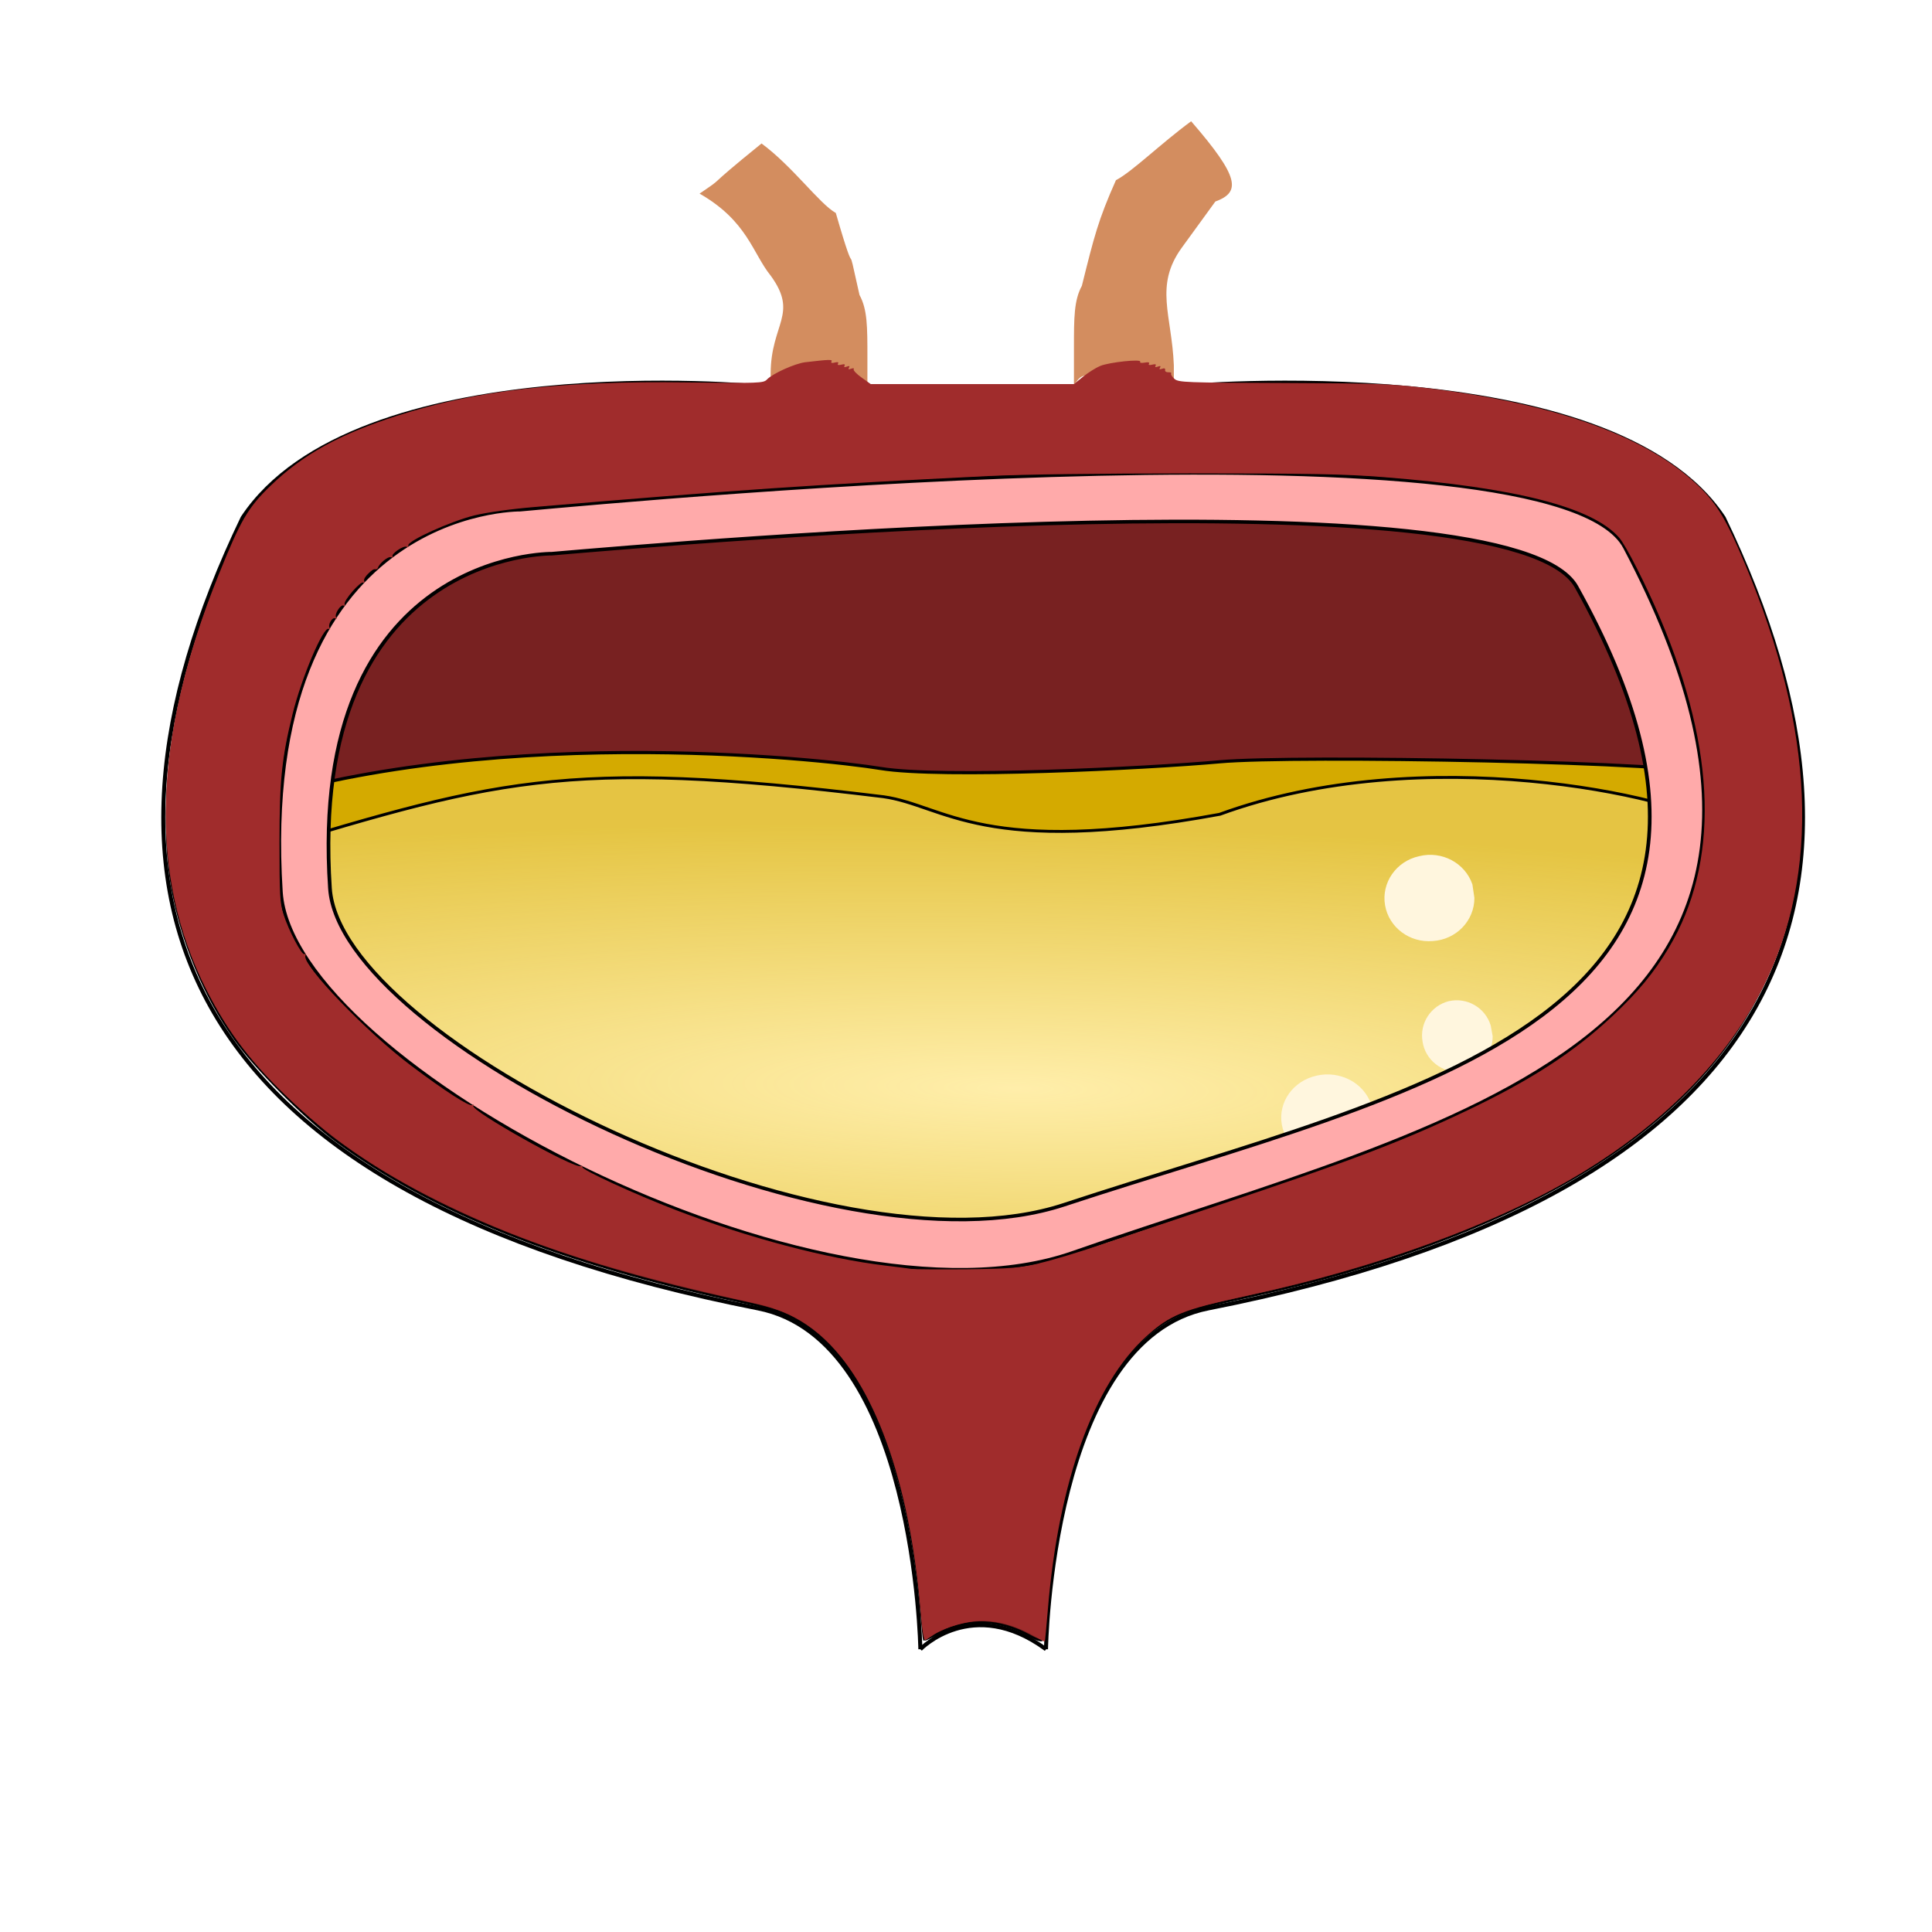
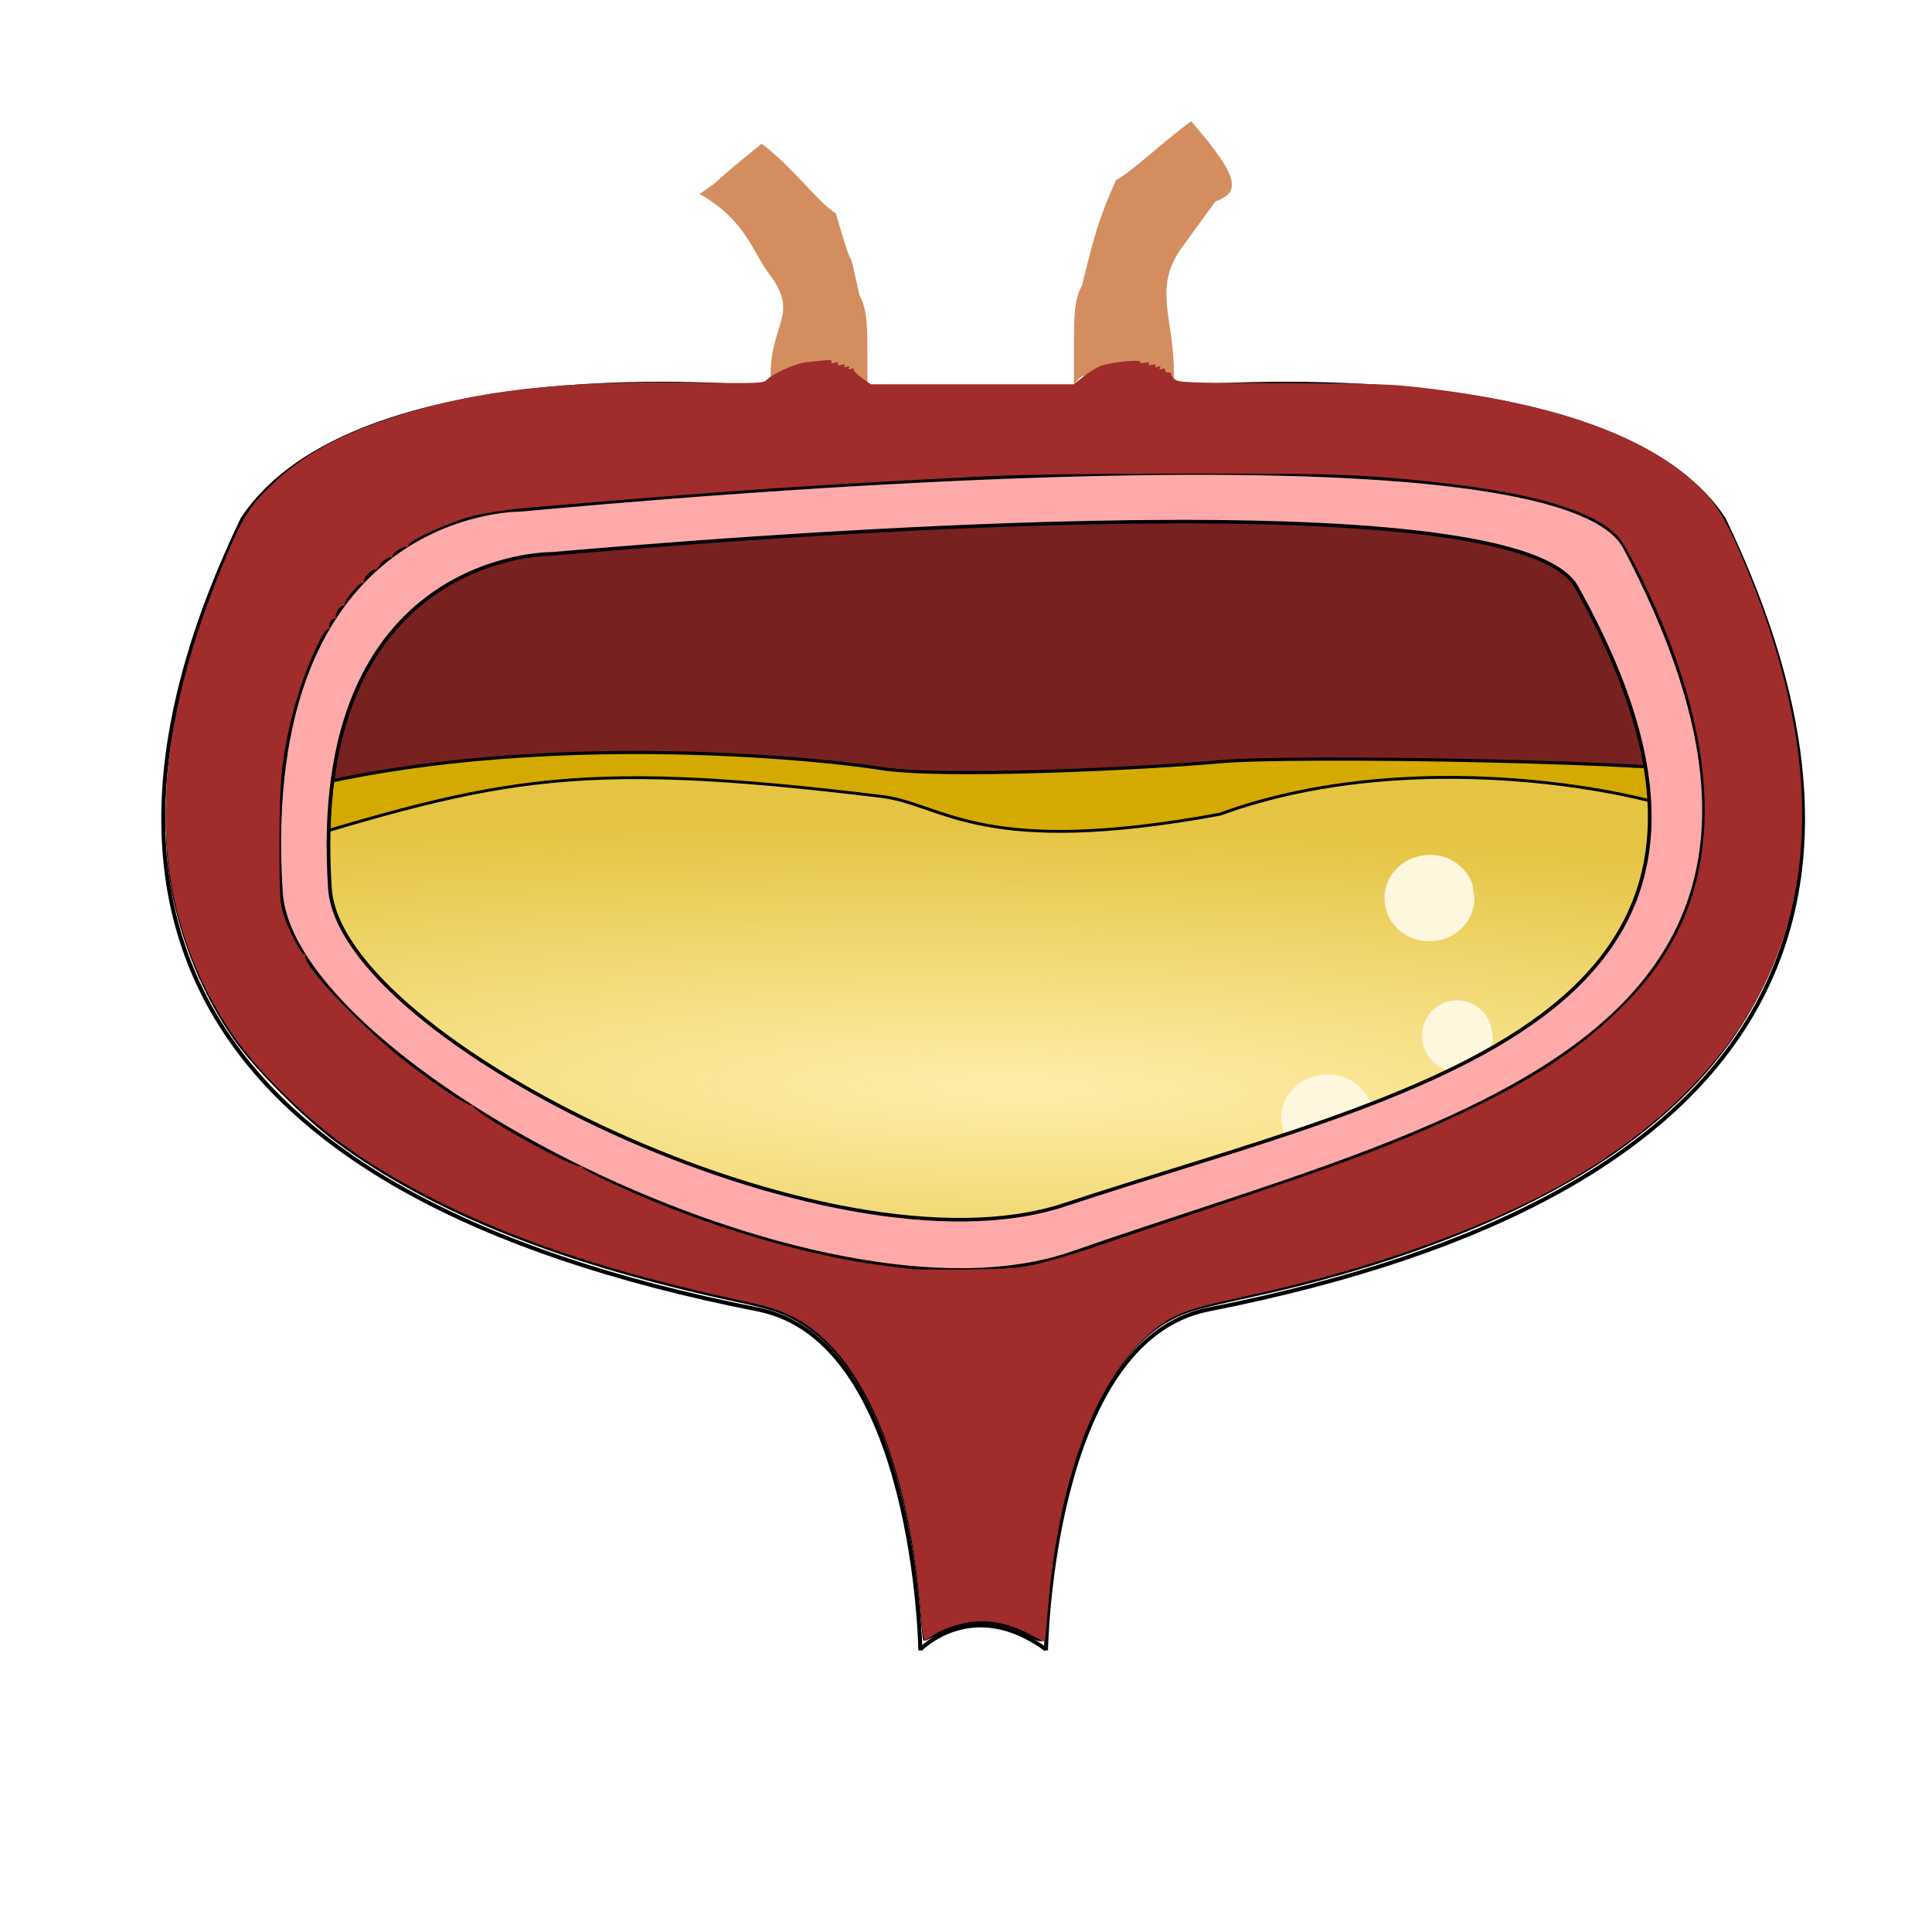
- <svg xmlns="http://www.w3.org/2000/svg" width="100%" height="100%" viewBox="0 0 64 64" id="svg4311" version="1.1">
-   <defs id="defs4313">
-     <radialGradient id="a" cx="114.15" cy="229.59" r="48.099" gradientTransform="matrix(0.06727,0.00165,-3.2946e-4,0.0152,-5.7765,-1.3186)" gradientUnits="userSpaceOnUse">
-       <stop stop-color="#fea" offset="0" id="stop7280" />
-       <stop stop-color="#fea" stop-opacity=".392" offset="1" id="stop7282" />
+ <svg xmlns="http://www.w3.org/2000/svg" version="1.1" viewBox="0 0 64 64">
+   <defs>
+     <radialGradient id="a" cx="114.15" cy="229.59" r="48.099" gradientTransform="matrix(.06727 .00165 -.00032946 .0152 -5.7765 -1.3186)" gradientUnits="userSpaceOnUse">
+       <stop stop-color="#fea" offset="0" />
+       <stop stop-color="#fea" stop-opacity=".392" offset="1" />
    </radialGradient>
  </defs>
-   <g id="layer1" transform="translate(0,-988.3622)" style="display:inline">
-     <path style="opacity:1;fill:#782121;fill-opacity:1;stroke:#000000;stroke-width:0.077;stroke-opacity:1" d="m 34.092,54.177 c -0.984,-0.535 -1.989,-0.572 -2.926,-0.108 -0.297,0.147 -0.545,0.261 -0.552,0.253 -0.007,-0.008 -0.054,-0.466 -0.104,-1.018 C 30.051,48.285 28.545,44.855 26.278,43.665 25.849,43.439 25.436,43.311 24.471,43.104 18.621,41.852 14.329,40.145 11.16,37.807 10.101,37.026 8.469,35.388 7.786,34.422 6.77,32.984 6.024,31.185 5.706,29.404 5.401,27.701 5.497,25.365 5.959,23.262 6.321,21.613 7.232,19.031 7.969,17.565 8.994,15.526 11.801,13.988 15.811,13.269 c 2.041,-0.366 2.981,-0.43 6.379,-0.431 2.786,-9.64e-4 3.237,0.015 3.299,0.115 0.059,0.096 0.099,0.099 0.228,0.019 0.206,-0.128 2.826,-0.138 2.905,-0.011 0.034,0.055 0.07,0.058 0.101,0.009 0.031,-0.05 3.009,-0.086 8.543,-0.101 7.675,-0.022 8.607,-0.012 9.653,0.11 4.692,0.544 7.582,1.588 9.382,3.388 0.627,0.627 0.988,1.294 1.728,3.195 0.687,1.766 1.085,3.173 1.375,4.865 0.141,0.821 0.172,1.296 0.172,2.66 5.5e-5,1.505 -0.019,1.751 -0.206,2.634 -0.703,3.317 -2.485,5.954 -5.539,8.193 -2.859,2.097 -7.213,3.878 -12.125,4.96 -2.077,0.458 -2.288,0.514 -2.758,0.736 -1.238,0.585 -2.304,1.949 -3.112,3.982 -0.539,1.356 -1.093,4.037 -1.205,5.835 -0.028,0.444 -0.072,0.843 -0.098,0.887 -0.03,0.05 -0.195,-7.7e-5 -0.441,-0.134 z" id="path1125" transform="translate(0,988.3622)" />
-     <g id="g7743" transform="matrix(16.35676,0,0,11.8702,3.750473,996.4035)">
-       <g transform="matrix(0.03129,0,0,0.03323,-1.785,-5.1091)" id="g7293">
-         <path d="m 63.911,201.56 c 16.611,-7.6 38.849,-4.5 42.799,-3.66 3.94,0.84 17.17,0 21.96,-0.56 4.78,-0.57 30.4,0 32.38,1.12 l -0.29,19.99 c 0,0 -19.14,25.34 -50.39,23.94 -31.256,-1.41 -44.489,-24.22 -46.459,-40.83 z" id="path7291" style="fill:#d4aa00;fill-rule:evenodd;stroke:#000000;stroke-width:0.265px" />
+   <g transform="translate(0 -988.36)">
+     <path transform="translate(0 988.36)" d="m34.092 54.177c-0.984-0.535-1.988-0.572-2.926-0.108-0.297 0.147-0.545 0.261-0.552 0.253-0.007-0.008-0.054-0.466-0.104-1.018-0.46-5.018-1.965-8.448-4.232-9.639-0.43-0.226-0.843-0.354-1.807-0.56-5.851-1.252-10.142-2.96-13.311-5.297-1.059-0.781-2.692-2.419-3.375-3.386-1.016-1.437-1.762-3.237-2.08-5.018-0.305-1.703-0.208-4.038 0.253-6.141 0.362-1.649 1.273-4.231 2.01-5.697 1.025-2.039 3.832-3.577 7.842-4.297 2.041-0.366 2.981-0.43 6.379-0.431 2.786-9.64e-4 3.237 0.015 3.299 0.115 0.059 0.096 0.099 0.099 0.228 0.019 0.206-0.128 2.826-0.138 2.905-0.011 0.034 0.055 0.07 0.058 0.101 0.009 0.031-0.05 3.009-0.086 8.543-0.101 7.676-0.022 8.607-0.012 9.653 0.11 4.692 0.544 7.582 1.588 9.382 3.388 0.627 0.627 0.988 1.294 1.728 3.195 0.687 1.766 1.085 3.173 1.375 4.865 0.141 0.821 0.172 1.296 0.172 2.66 5.5e-5 1.505-0.019 1.752-0.206 2.634-0.703 3.317-2.485 5.954-5.539 8.193-2.859 2.097-7.213 3.878-12.125 4.96-2.077 0.458-2.288 0.514-2.758 0.736-1.238 0.585-2.304 1.95-3.112 3.982-0.539 1.356-1.093 4.037-1.205 5.835-0.028 0.444-0.072 0.843-0.098 0.887-0.03 0.05-0.195-7.7e-5 -0.441-0.134z" fill="#782121" stroke="#000" stroke-width=".077" />
+     <g transform="matrix(16.357 0 0 11.87 3.7505 996.4)">
+       <g transform="matrix(.03129 0 0 .03323 -1.785 -5.1091)">
+         <path d="m63.911 201.56c16.611-7.6 38.849-4.5 42.799-3.66 3.94 0.84 17.17 0 21.96-0.56 4.78-0.57 30.4 0 32.38 1.12l-0.29 19.99s-19.14 25.34-50.39 23.94c-31.256-1.41-44.489-24.22-46.459-40.83z" fill="#d4aa00" fill-rule="evenodd" stroke="#000" stroke-width=".265px" />
      </g>
-       <path d="M 0.252,1.717 C 0.772,1.499 0.907,1.436 1.56,1.546 c 0.124,0.024 0.201,0.171 0.681,0.049 0.413,-0.208 0.922,-0.05 1.013,0.033 l -0.017,0.632 c 0,0 -0.599,0.725 -1.577,0.685 C 0.69,2.905 0.314,2.193 0.252,1.717 Z" id="path7295" style="fill:url(#a);fill-rule:evenodd;stroke:#000000;stroke-width:0.008px" />
+       <path d="m0.252 1.717c0.52-0.218 0.655-0.281 1.308-0.171 0.124 0.024 0.201 0.171 0.681 0.049 0.413-0.208 0.922-0.05 1.013 0.033l-0.017 0.632s-0.599 0.725-1.577 0.685c-0.97-0.04-1.347-0.753-1.408-1.228z" fill="url(#a)" fill-rule="evenodd" stroke="#000" stroke-width=".008px" />
    </g>
-     <g id="g7738" transform="matrix(16.35676,0,0,14.86819,9.1e-5,992.9211)">
-       <path d="m 2.781,2.184 a 0.093,0.096 0 0 1 -0.085,0.095 0.093,0.096 0 0 1 -0.1,-0.08 0.093,0.096 0 0 1 0.07,-0.109 0.093,0.096 0 0 1 0.111,0.064" id="path7297" style="fill:#fff6de;stroke-width:0.032;stroke-opacity:0" />
-       <path d="M 2.986,1.694 A 0.09,0.096 0 0 1 2.902,1.79 0.09,0.096 0 0 1 2.805,1.71 0.09,0.096 0 0 1 2.874,1.601 0.09,0.096 0 0 1 2.982,1.664" id="path7299" style="fill:#fff6de;stroke-width:0.032;stroke-opacity:0" />
-       <path d="m 3.023,2.002 a 0.072,0.079 0 0 1 -0.065,0.079 0.072,0.079 0 0 1 -0.077,-0.067 0.072,0.079 0 0 1 0.053,-0.09 0.072,0.079 0 0 1 0.085,0.054" id="path7301" style="fill:#fff6de;stroke-width:0.032;stroke-opacity:0" />
+     <g transform="matrix(16.357 0 0 14.868 9.1e-5 992.92)" fill="#fff6de" stroke-opacity="0">
+       <path d="m2.781 2.184a0.093 0.096 0 0 1 -0.085 0.095 0.093 0.096 0 0 1 -0.1 -0.08 0.093 0.096 0 0 1 0.07 -0.109 0.093 0.096 0 0 1 0.111 0.064" />
+       <path d="m2.986 1.694a0.09 0.096 0 0 1 -0.084 0.096 0.09 0.096 0 0 1 -0.097 -0.08 0.09 0.096 0 0 1 0.069 -0.109 0.09 0.096 0 0 1 0.108 0.063" />
+       <path d="m3.023 2.002a0.072 0.079 0 0 1 -0.065 0.079 0.072 0.079 0 0 1 -0.077 -0.067 0.072 0.079 0 0 1 0.053 -0.09 0.072 0.079 0 0 1 0.085 0.054" />
    </g>
-     <path style="fill:none;stroke:#000000;stroke-width:0.133px" id="path7303" d="m 39.144,1001.166 c 0,0 14.217,-1.294 17.956,4.349 6.083,12.645 2.082,22.415 -17.07,26.189 -5.224,1.026 -5.38,11.292 -5.38,11.292" />
-     <path style="fill:none;stroke:#000000;stroke-width:0.133px" id="path7305" d="m 25.161,1001.166 c 0,0 -13.381,-1.294 -17.125,4.349 -6.08,12.645 -2.089,22.415 17.072,26.189 5.226,1.026 5.38,11.292 5.38,11.292" />
-     <path style="fill:none;stroke:#000000;stroke-width:0.133px" id="path7307" d="M 39.144,1001.166 H 25.161" />
-     <path style="fill:#d38d5f;stroke-width:0.348;stroke-opacity:0" id="path7329" d="m 25.542,1001.093 c 0.818,-0.282 1.914,-0.282 2.75,0 0.311,0 0.376,0.282 0.442,0.282 v -1.175 c 0,-1.026 0,-1.585 -0.262,-2.067 -0.507,-2.291 0,0 -0.785,-2.716 -0.535,-0.297 -1.426,-1.539 -2.46,-2.302 -2.053,1.661 -1.101,1.011 -2.053,1.661 1.587,0.907 1.758,1.98 2.355,2.716 0.932,1.279 0.008,1.585 0,3.237 v 0.639 c 0.01,0 0.262,0 0.327,-0.282 z" />
-     <path style="fill:none;stroke:#000000;stroke-width:0.133px" id="path7331" d="m 30.488,1042.996 c 0,0 1.721,-1.793 4.163,0" />
-     <path style="fill:#d38d5f;stroke-width:0.351;stroke-opacity:0" id="path7329-1" d="m 38.785,1000.803 c -0.818,-0.282 -1.945,-0.282 -2.8,0 -0.262,0 -0.343,0.282 -0.409,0.282 v -1.189 c 0,-1.011 0,-1.582 0.262,-2.065 0.409,-1.641 0.54,-2.178 1.129,-3.5 0.54,-0.282 1.456,-1.189 2.491,-1.952 1.619,1.869 1.644,2.349 0.801,2.66 -1.112,1.53 -1.112,1.53 -1.112,1.53 -0.916,1.264 -0.327,2.235 -0.262,3.895 v 0.639 c -0.01,0 -0.262,0 -0.327,-0.282 z" />
-     <g id="g7339" transform="matrix(0.511803,0,0,0.4940701,-25.42274,911.5063)">
-       <g id="g7335">
-         <path style="fill:#ffaaaa;fill-rule:evenodd;stroke:#000000;stroke-width:0.238px" id="path7333" d="m 85.39,192.68 c 8.355,-0.74 62.12,-5.58 66.32,2.22 15.66,29.1 -10.59,33.71 -33.16,41.43 -15.15,5.18 -46.865,-11.08 -47.52,-21.21 -1.466,-22.64 14.36,-22.44 14.36,-22.44 z m -2.052,-2.95 c 9.009,-0.85 66.982,-6.37 71.512,2.53 16.89,33.23 -11.42,38.49 -35.76,47.3 -16.33,5.91 -50.531,-12.65 -51.238,-24.21 -1.58,-25.84 15.485,-25.62 15.485,-25.62 z" />
-       </g>
-       <path style="fill:#a02c2c;stroke-opacity:0" id="path7337" d="m 412.89,995.82 c -2.6,-32.43 -11.31,-57.36 -24.21,-69.3 -4.49,-4.16 -9.54,-6.76 -16.06,-8.25 -34.92,-7.99 -55.51,-14.82 -76.09,-25.22 -15.24,-7.69 -26.56,-15.53 -36.91,-25.55 -10.04,-9.71 -15.93,-17.62 -21.39,-28.73 -14.19,-28.9 -13.2,-63.54 3.02,-105.24 5.33,-13.73 7.15,-16.96 12.63,-22.45 7.98,-8 16.97,-13.14 31.21,-17.85 19.35,-6.4 39.68,-8.81 70.89,-8.38 17.46,0.23 18.53,0.19 19.37,-0.73 1.36,-1.5 6.89,-4.09 9.4,-4.39 5.89,-0.71 6.75,-0.74 6.4,-0.18 -0.22,0.36 0.1,0.46 0.8,0.26 0.74,-0.19 1.02,-0.1 0.8,0.27 -0.22,0.36 0.1,0.46 0.8,0.27 0.74,-0.2 1.02,-0.1 0.79,0.27 -0.22,0.36 0,0.44 0.56,0.22 0.62,-0.24 0.79,-0.15 0.53,0.27 -0.25,0.41 -0.1,0.5 0.54,0.26 0.5,-0.19 0.78,-0.13 0.61,0.13 -0.16,0.26 0.71,1.22 1.94,2.12 l 2.24,1.65 h 49.7 l 2.26,-1.89 c 1.25,-1.04 3.12,-2.26 4.18,-2.71 2.2,-0.95 10.23,-1.82 9.77,-1.06 -0.17,0.27 0.3,0.37 1.09,0.22 0.86,-0.16 1.26,-0.1 1.06,0.28 -0.21,0.33 0.11,0.42 0.81,0.23 0.75,-0.19 1.03,-0.1 0.8,0.28 -0.23,0.36 0,0.44 0.56,0.22 0.61,-0.24 0.78,-0.15 0.53,0.27 -0.26,0.41 -0.1,0.5 0.5,0.28 0.54,-0.21 0.83,-0.1 0.75,0.3 -0.1,0.36 0.29,0.62 0.8,0.58 0.51,0 0.81,0.1 0.67,0.32 -0.13,0.23 0.23,0.84 0.82,1.37 0.99,0.89 2.78,0.96 26.45,1.03 22.77,0.1 26.39,0.2 34.98,1.26 30.37,3.76 52.13,11.52 65.01,23.19 5.21,4.73 7.68,8.48 11.47,17.43 18.03,42.47 20.49,79.06 7.32,108.58 -8.61,19.3 -24.31,36.37 -45.85,49.85 -20.39,12.76 -49.48,23.78 -82.11,31.1 -15.17,3.4 -18.42,4.78 -24.27,10.29 -12.78,12.03 -21.41,36.9 -23.97,69.03 -0.35,4.38 -0.69,8.08 -0.75,8.18 -0.1,0.1 -1.05,-0.4 -2.17,-1.1 -4.35,-2.7 -9.05,-4.14 -13.3,-4.15 -3.27,0 -8.91,1.65 -11.42,3.35 -0.99,0.7 -2.05,1.4 -2.36,1.6 -0.36,0.2 -0.78,-2.5 -1.2,-7.78 z m 29.16,-87.78 c 3.07,-0.74 9.66,-2.79 14.63,-4.55 4.98,-1.76 17.66,-6.18 28.2,-9.82 32.73,-11.32 45.55,-16.35 61.19,-24.04 16.14,-7.92 26.81,-15.1 36.35,-24.43 6.14,-6 9.92,-10.76 13.56,-17.08 12.36,-21.44 11.68,-49.75 -2.02,-83.29 -3.57,-8.73 -8.45,-18.68 -10.15,-20.68 -6.54,-7.71 -25.2,-12.66 -57.7,-15.31 -9.4,-0.77 -17.81,-0.94 -47.35,-0.94 -21.99,0 -41.07,0.26 -49.21,0.67 -43.38,2.23 -61.35,3.5 -110.85,7.83 -5.9,0.51 -11.8,1.37 -14.9,2.15 -5.77,1.46 -16.41,6.45 -16.17,7.6 0.1,0.38 -0.1,0.54 -0.4,0.36 -0.7,-0.44 -3.85,1.77 -3.45,2.42 0.17,0.27 0,0.36 -0.42,0.21 -0.68,-0.26 -2.8,1.54 -3.16,2.68 -0.1,0.3 -0.37,0.46 -0.63,0.38 -0.78,-0.26 -3.04,2.17 -2.75,2.95 0.15,0.4 0.1,0.58 -0.2,0.42 -0.68,-0.42 -4.89,4.61 -4.57,5.46 0.14,0.38 0,0.55 -0.24,0.38 -0.7,-0.43 -2.33,2.19 -1.85,2.97 0.25,0.4 0.17,0.5 -0.19,0.28 -0.73,-0.45 -1.89,1.59 -1.38,2.42 0.22,0.36 0.14,0.46 -0.22,0.23 -1.28,-0.79 -6.66,12.31 -8.87,21.64 -2.64,11.08 -3.18,16.61 -3.19,32.57 0,12.96 0.11,15.31 0.96,18.06 1.3,4.2 4.52,10.53 5.15,10.13 0.28,-0.17 0.38,0 0.23,0.43 -0.88,2.29 15.03,19.43 25.86,27.85 8.21,6.4 14.25,10.43 14.95,9.99 0.36,-0.22 0.48,-0.15 0.27,0.18 -0.76,1.23 24.9,16.14 26.29,15.28 0.29,-0.18 0.46,-0.1 0.38,0.24 -0.18,0.7 12.75,6.86 22.87,10.9 17.72,7.06 36.91,12.32 51.47,14.1 2.63,0.32 5.39,0.69 6.12,0.81 0.73,0.12 6.84,0.15 13.57,0.1 10.9,-0.15 12.84,-0.32 17.82,-1.51 z" transform="scale(0.26458)" />
+     <path d="m39.144 1001.2s14.217-1.294 17.956 4.349c6.083 12.645 2.082 22.415-17.07 26.189-5.224 1.026-5.38 11.292-5.38 11.292" fill="none" stroke="#000" stroke-width=".133px" />
+     <path d="m25.161 1001.2s-13.381-1.294-17.125 4.349c-6.08 12.645-2.089 22.415 17.072 26.189 5.226 1.026 5.38 11.292 5.38 11.292" fill="none" stroke="#000" stroke-width=".133px" />
+     <path d="m39.144 1001.2h-13.983" fill="none" stroke="#000" stroke-width=".133px" />
+     <path d="m25.542 1001.1c0.818-0.282 1.914-0.282 2.75 0 0.311 0 0.376 0.282 0.442 0.282v-1.175c0-1.026 0-1.585-0.262-2.067-0.507-2.291 0 0-0.785-2.716-0.535-0.297-1.426-1.539-2.46-2.302-2.053 1.661-1.101 1.011-2.053 1.661 1.587 0.907 1.758 1.98 2.355 2.716 0.932 1.279 0.008 1.585 0 3.237v0.639c0.01 0 0.262 0 0.327-0.282z" fill="#d38d5f" stroke-opacity="0" />
+     <path d="m30.488 1043s1.721-1.793 4.163 0" fill="none" stroke="#000" stroke-width=".133px" />
+     <path d="m38.785 1000.8c-0.818-0.282-1.945-0.282-2.8 0-0.262 0-0.343 0.282-0.409 0.282v-1.189c0-1.011 0-1.582 0.262-2.065 0.409-1.641 0.54-2.178 1.129-3.5 0.54-0.282 1.456-1.19 2.491-1.952 1.619 1.869 1.644 2.349 0.801 2.66l-1.112 1.53c-0.916 1.264-0.327 2.235-0.262 3.895v0.639c-0.01 0-0.262 0-0.327-0.282z" fill="#d38d5f" stroke-opacity="0" />
+     <g transform="matrix(.5118 0 0 .49407 -25.423 911.51)">
+       <path d="m85.39 192.68c8.355-0.74 62.12-5.58 66.32 2.22 15.66 29.1-10.59 33.71-33.16 41.43-15.15 5.18-46.865-11.08-47.52-21.21-1.466-22.64 14.36-22.44 14.36-22.44zm-2.052-2.95c9.009-0.85 66.982-6.37 71.512 2.53 16.89 33.23-11.42 38.49-35.76 47.3-16.33 5.91-50.531-12.65-51.238-24.21-1.58-25.84 15.485-25.62 15.485-25.62z" fill="#faa" fill-rule="evenodd" stroke="#000" stroke-width=".238px" />
+       <path transform="scale(.26458)" d="m412.89 995.82c-2.6-32.43-11.31-57.36-24.21-69.3-4.49-4.16-9.54-6.76-16.06-8.25-34.92-7.99-55.51-14.82-76.09-25.22-15.24-7.69-26.56-15.53-36.91-25.55-10.04-9.71-15.93-17.62-21.39-28.73-14.19-28.9-13.2-63.54 3.02-105.24 5.33-13.73 7.15-16.96 12.63-22.45 7.98-8 16.97-13.14 31.21-17.85 19.35-6.4 39.68-8.81 70.89-8.38 17.46 0.23 18.53 0.19 19.37-0.73 1.36-1.5 6.89-4.09 9.4-4.39 5.89-0.71 6.75-0.74 6.4-0.18-0.22 0.36 0.1 0.46 0.8 0.26 0.74-0.19 1.02-0.1 0.8 0.27-0.22 0.36 0.1 0.46 0.8 0.27 0.74-0.2 1.02-0.1 0.79 0.27-0.22 0.36 0 0.44 0.56 0.22 0.62-0.24 0.79-0.15 0.53 0.27-0.25 0.41-0.1 0.5 0.54 0.26 0.5-0.19 0.78-0.13 0.61 0.13-0.16 0.26 0.71 1.22 1.94 2.12l2.24 1.65h49.7l2.26-1.89c1.25-1.04 3.12-2.26 4.18-2.71 2.2-0.95 10.23-1.82 9.77-1.06-0.17 0.27 0.3 0.37 1.09 0.22 0.86-0.16 1.26-0.1 1.06 0.28-0.21 0.33 0.11 0.42 0.81 0.23 0.75-0.19 1.03-0.1 0.8 0.28-0.23 0.36 0 0.44 0.56 0.22 0.61-0.24 0.78-0.15 0.53 0.27-0.26 0.41-0.1 0.5 0.5 0.28 0.54-0.21 0.83-0.1 0.75 0.3-0.1 0.36 0.29 0.62 0.8 0.58 0.51 0 0.81 0.1 0.67 0.32-0.13 0.23 0.23 0.84 0.82 1.37 0.99 0.89 2.78 0.96 26.45 1.03 22.77 0.1 26.39 0.2 34.98 1.26 30.37 3.76 52.13 11.52 65.01 23.19 5.21 4.73 7.68 8.48 11.47 17.43 18.03 42.47 20.49 79.06 7.32 108.58-8.61 19.3-24.31 36.37-45.85 49.85-20.39 12.76-49.48 23.78-82.11 31.1-15.17 3.4-18.42 4.78-24.27 10.29-12.78 12.03-21.41 36.9-23.97 69.03-0.35 4.38-0.69 8.08-0.75 8.18-0.1 0.1-1.05-0.4-2.17-1.1-4.35-2.7-9.05-4.14-13.3-4.15-3.27 0-8.91 1.65-11.42 3.35-0.99 0.7-2.05 1.4-2.36 1.6-0.36 0.2-0.78-2.5-1.2-7.78zm29.16-87.78c3.07-0.74 9.66-2.79 14.63-4.55 4.98-1.76 17.66-6.18 28.2-9.82 32.73-11.32 45.55-16.35 61.19-24.04 16.14-7.92 26.81-15.1 36.35-24.43 6.14-6 9.92-10.76 13.56-17.08 12.36-21.44 11.68-49.75-2.02-83.29-3.57-8.73-8.45-18.68-10.15-20.68-6.54-7.71-25.2-12.66-57.7-15.31-9.4-0.77-17.81-0.94-47.35-0.94-21.99 0-41.07 0.26-49.21 0.67-43.38 2.23-61.35 3.5-110.85 7.83-5.9 0.51-11.8 1.37-14.9 2.15-5.77 1.46-16.41 6.45-16.17 7.6 0.1 0.38-0.1 0.54-0.4 0.36-0.7-0.44-3.85 1.77-3.45 2.42 0.17 0.27 0 0.36-0.42 0.21-0.68-0.26-2.8 1.54-3.16 2.68-0.1 0.3-0.37 0.46-0.63 0.38-0.78-0.26-3.04 2.17-2.75 2.95 0.15 0.4 0.1 0.58-0.2 0.42-0.68-0.42-4.89 4.61-4.57 5.46 0.14 0.38 0 0.55-0.24 0.38-0.7-0.43-2.33 2.19-1.85 2.97 0.25 0.4 0.17 0.5-0.19 0.28-0.73-0.45-1.89 1.59-1.38 2.42 0.22 0.36 0.14 0.46-0.22 0.23-1.28-0.79-6.66 12.31-8.87 21.64-2.64 11.08-3.18 16.61-3.19 32.57 0 12.96 0.11 15.31 0.96 18.06 1.3 4.2 4.52 10.53 5.15 10.13 0.28-0.17 0.38 0 0.23 0.43-0.88 2.29 15.03 19.43 25.86 27.85 8.21 6.4 14.25 10.43 14.95 9.99 0.36-0.22 0.48-0.15 0.27 0.18-0.76 1.23 24.9 16.14 26.29 15.28 0.29-0.18 0.46-0.1 0.38 0.24-0.18 0.7 12.75 6.86 22.87 10.9 17.72 7.06 36.91 12.32 51.47 14.1 2.63 0.32 5.39 0.69 6.12 0.81s6.84 0.15 13.57 0.1c10.9-0.15 12.84-0.32 17.82-1.51z" fill="#a02c2c" stroke-opacity="0" />
    </g>
  </g>
</svg>
